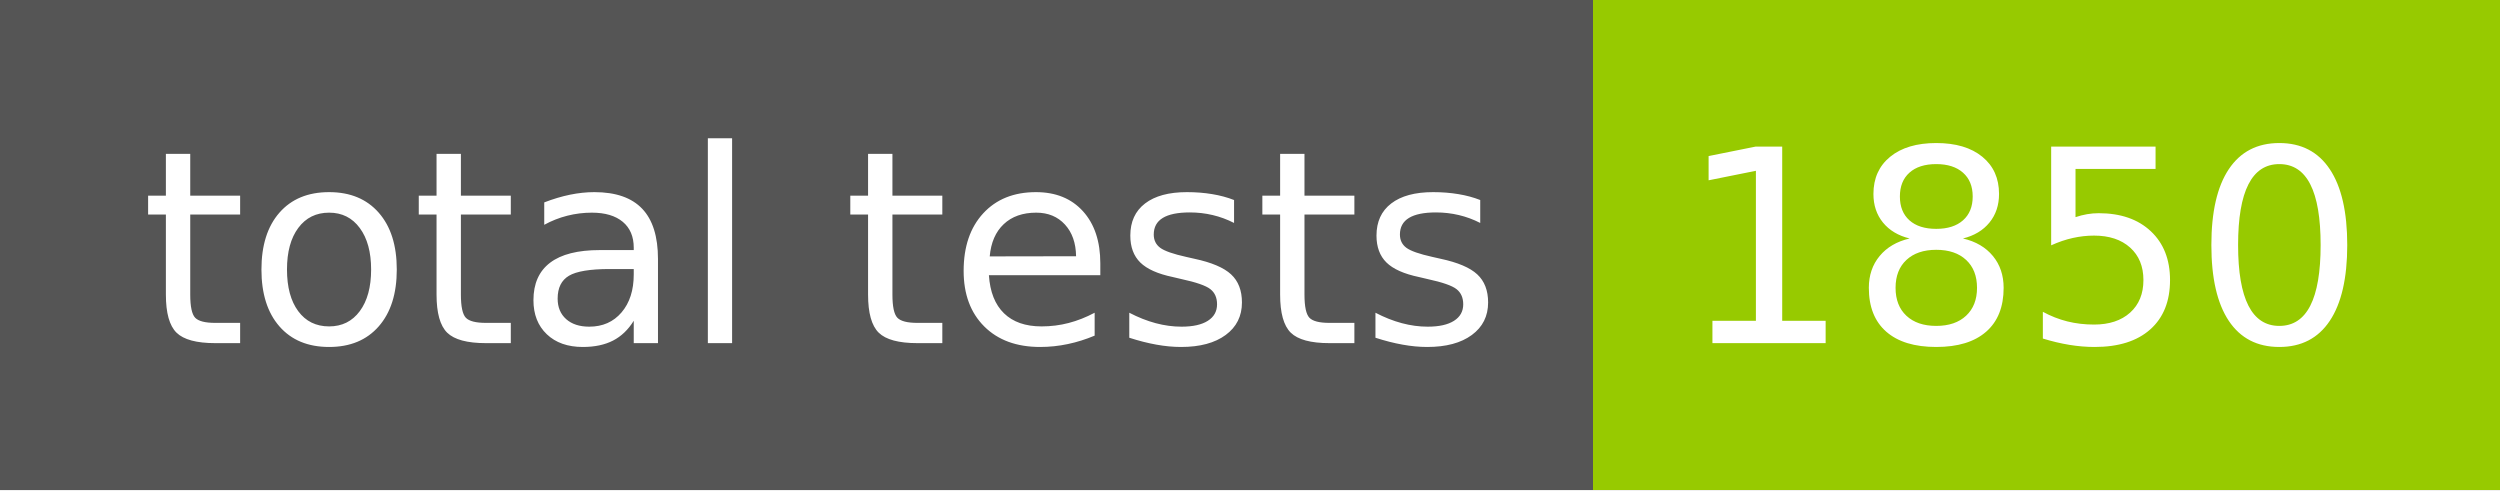
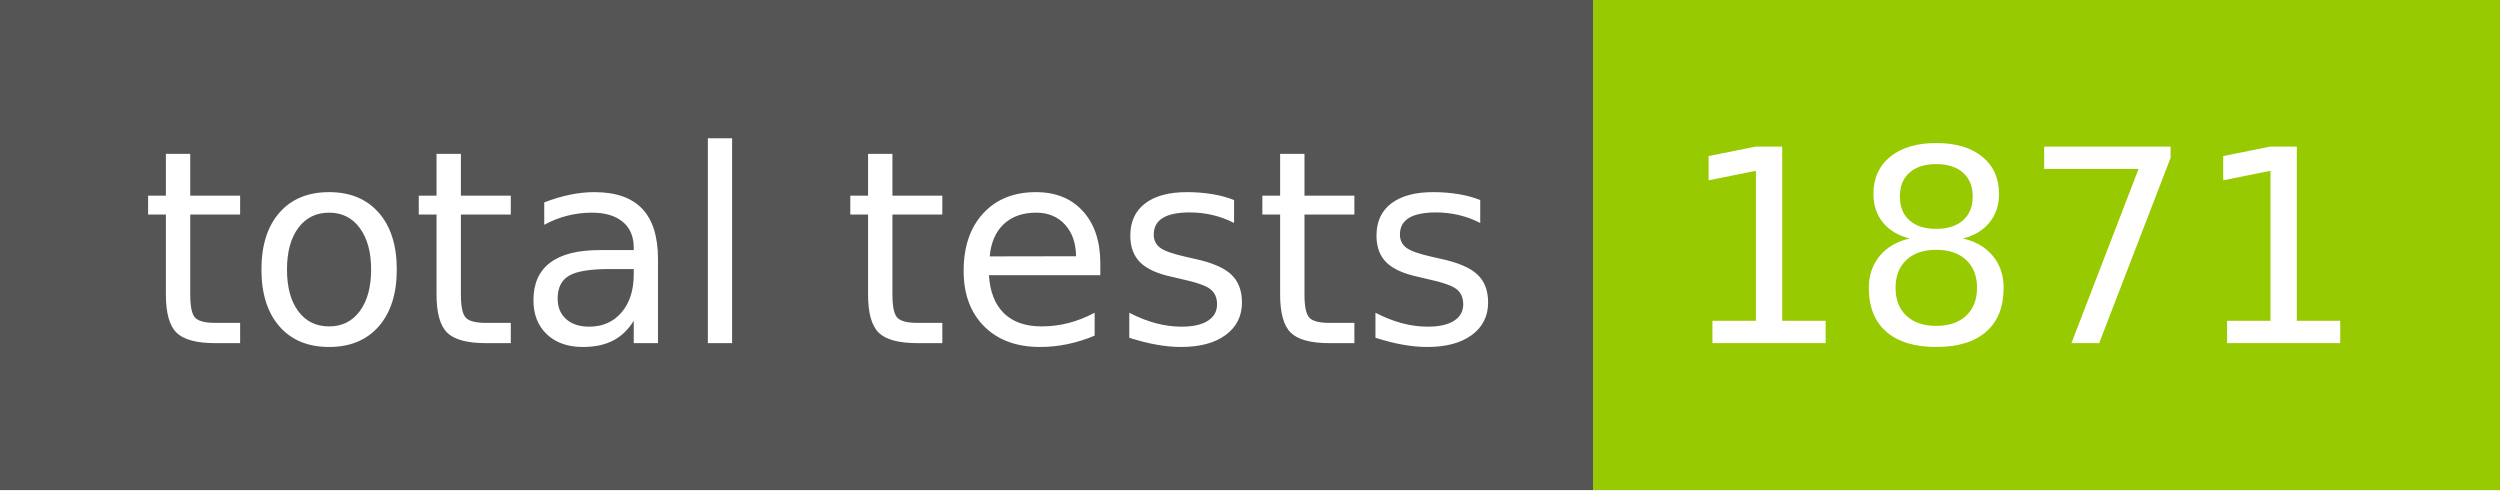
- <svg xmlns="http://www.w3.org/2000/svg" width="102" height="20" role="img" aria-label="total tests: 1850">
+ <svg xmlns="http://www.w3.org/2000/svg" width="102" height="20" role="img" aria-label="total tests: 1871">
  <g shape-rendering="crispEdges">
    <rect width="65" height="20" fill="#555" />
    <rect x="65" width="37" height="20" fill="#97ca00" />
  </g>
  <g fill="#fff" text-anchor="middle" font-family="Verdana,Geneva,DejaVu Sans,sans-serif" text-rendering="geometricPrecision" font-size="110">
    <text x="335" y="140" transform="scale(.1)" fill="#fff" textLength="550">total tests</text>
-     <text x="825" y="140" transform="scale(.1)" fill="#fff" textLength="270">1850</text>
+     <text x="825" y="140" transform="scale(.1)" fill="#fff" textLength="270">1871</text>
  </g>
</svg>
